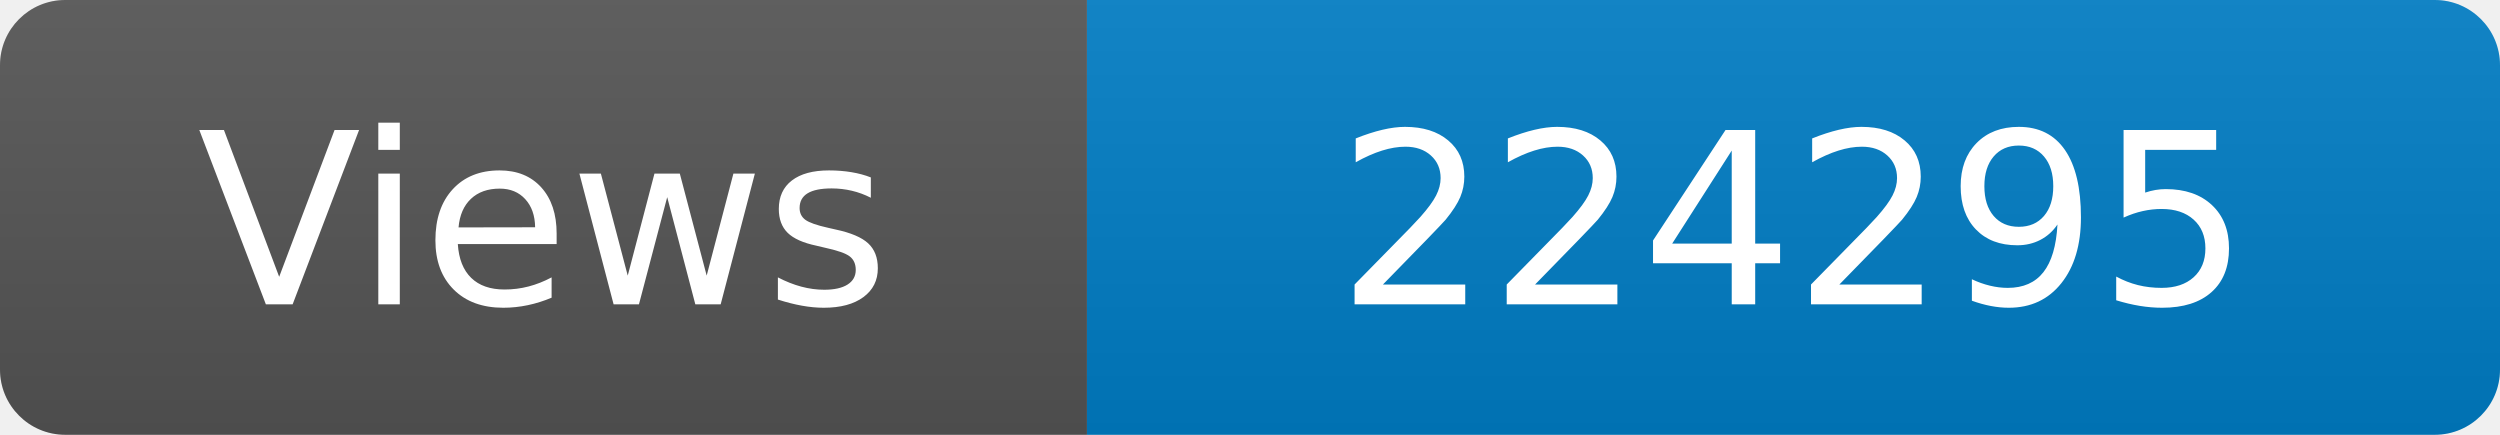
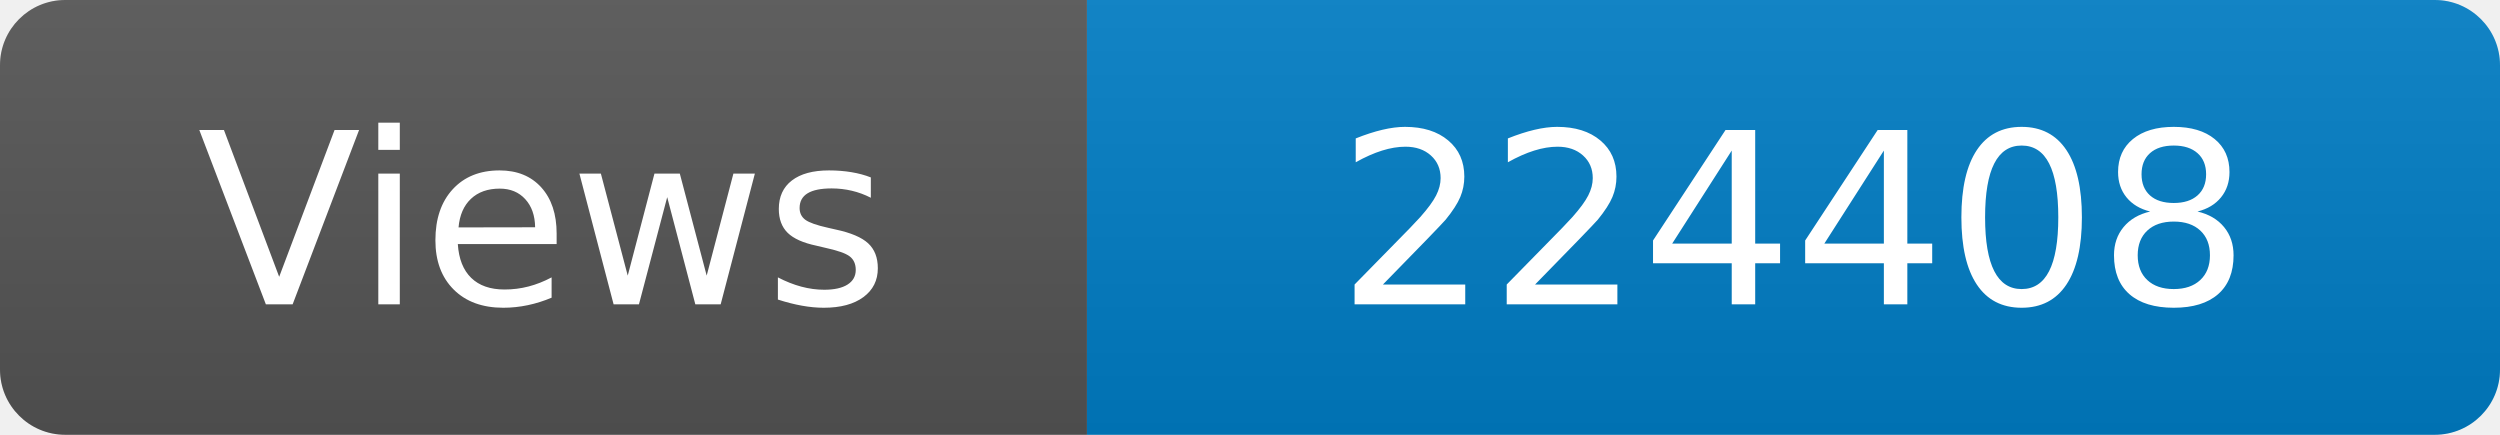
<svg xmlns="http://www.w3.org/2000/svg" width="115" height="20" role="img" aria-label="Maintained?: yes">
  <linearGradient id="s" x2="0" y2="100%">
    <stop offset="0" stop-color="#bbb" stop-opacity=".1" />
    <stop offset="1" stop-opacity=".1" />
  </linearGradient>
  <clipPath id="r">
    <rect width="115" height="20" rx="3" fill="#fff" />
  </clipPath>
  <g clip-path="url(#r)">
    <rect width="50" height="20" fill="#555" />
    <rect x="50" width="160" height="20" fill="#007ec6" />
    <rect width="115" height="20" fill="url(#s)" />
  </g>
  <g fill="#fff" text-anchor="middle" font-family="Verdana,Geneva,DejaVu Sans,sans-serif" font-size="110">
    <text x="250" y="140" transform="scale(.1)" fill="#fff">Views</text>
-     <text x="825" y="140" transform="scale(.1)" fill="#fff">224295</text>
+     <text x="825" y="140" transform="scale(.1)" fill="#fff">224408</text>
  </g>
</svg>
